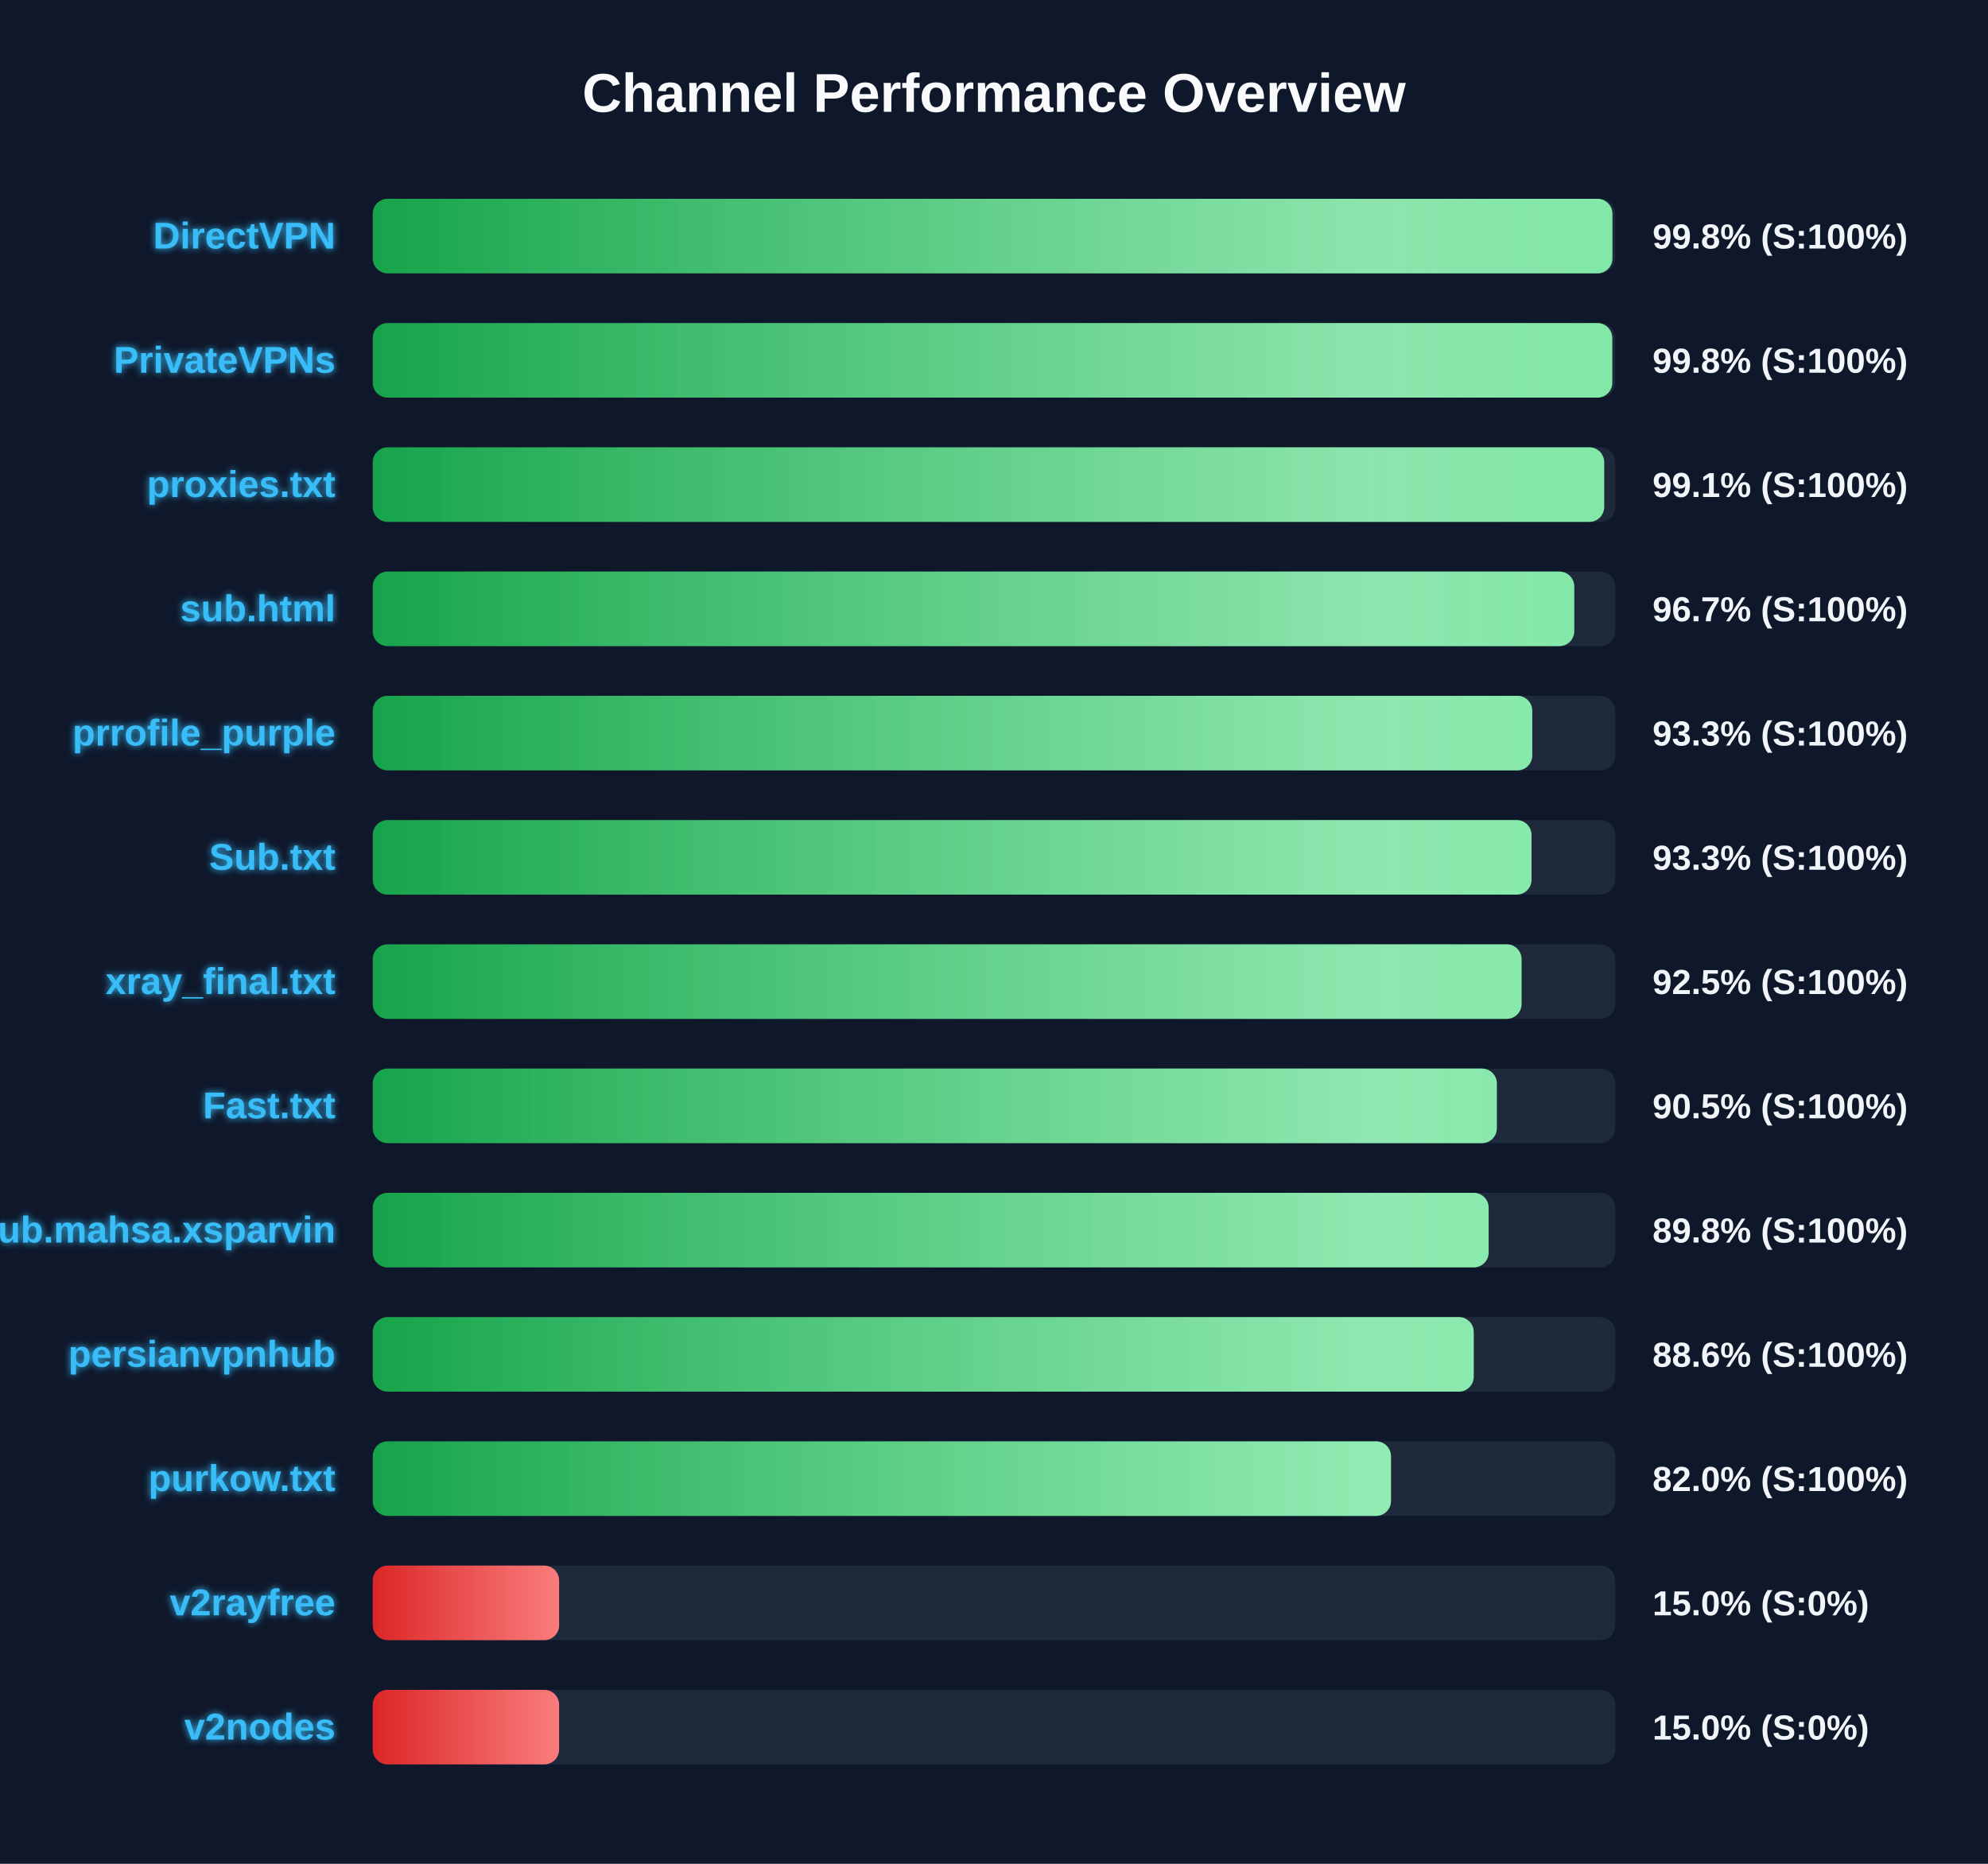
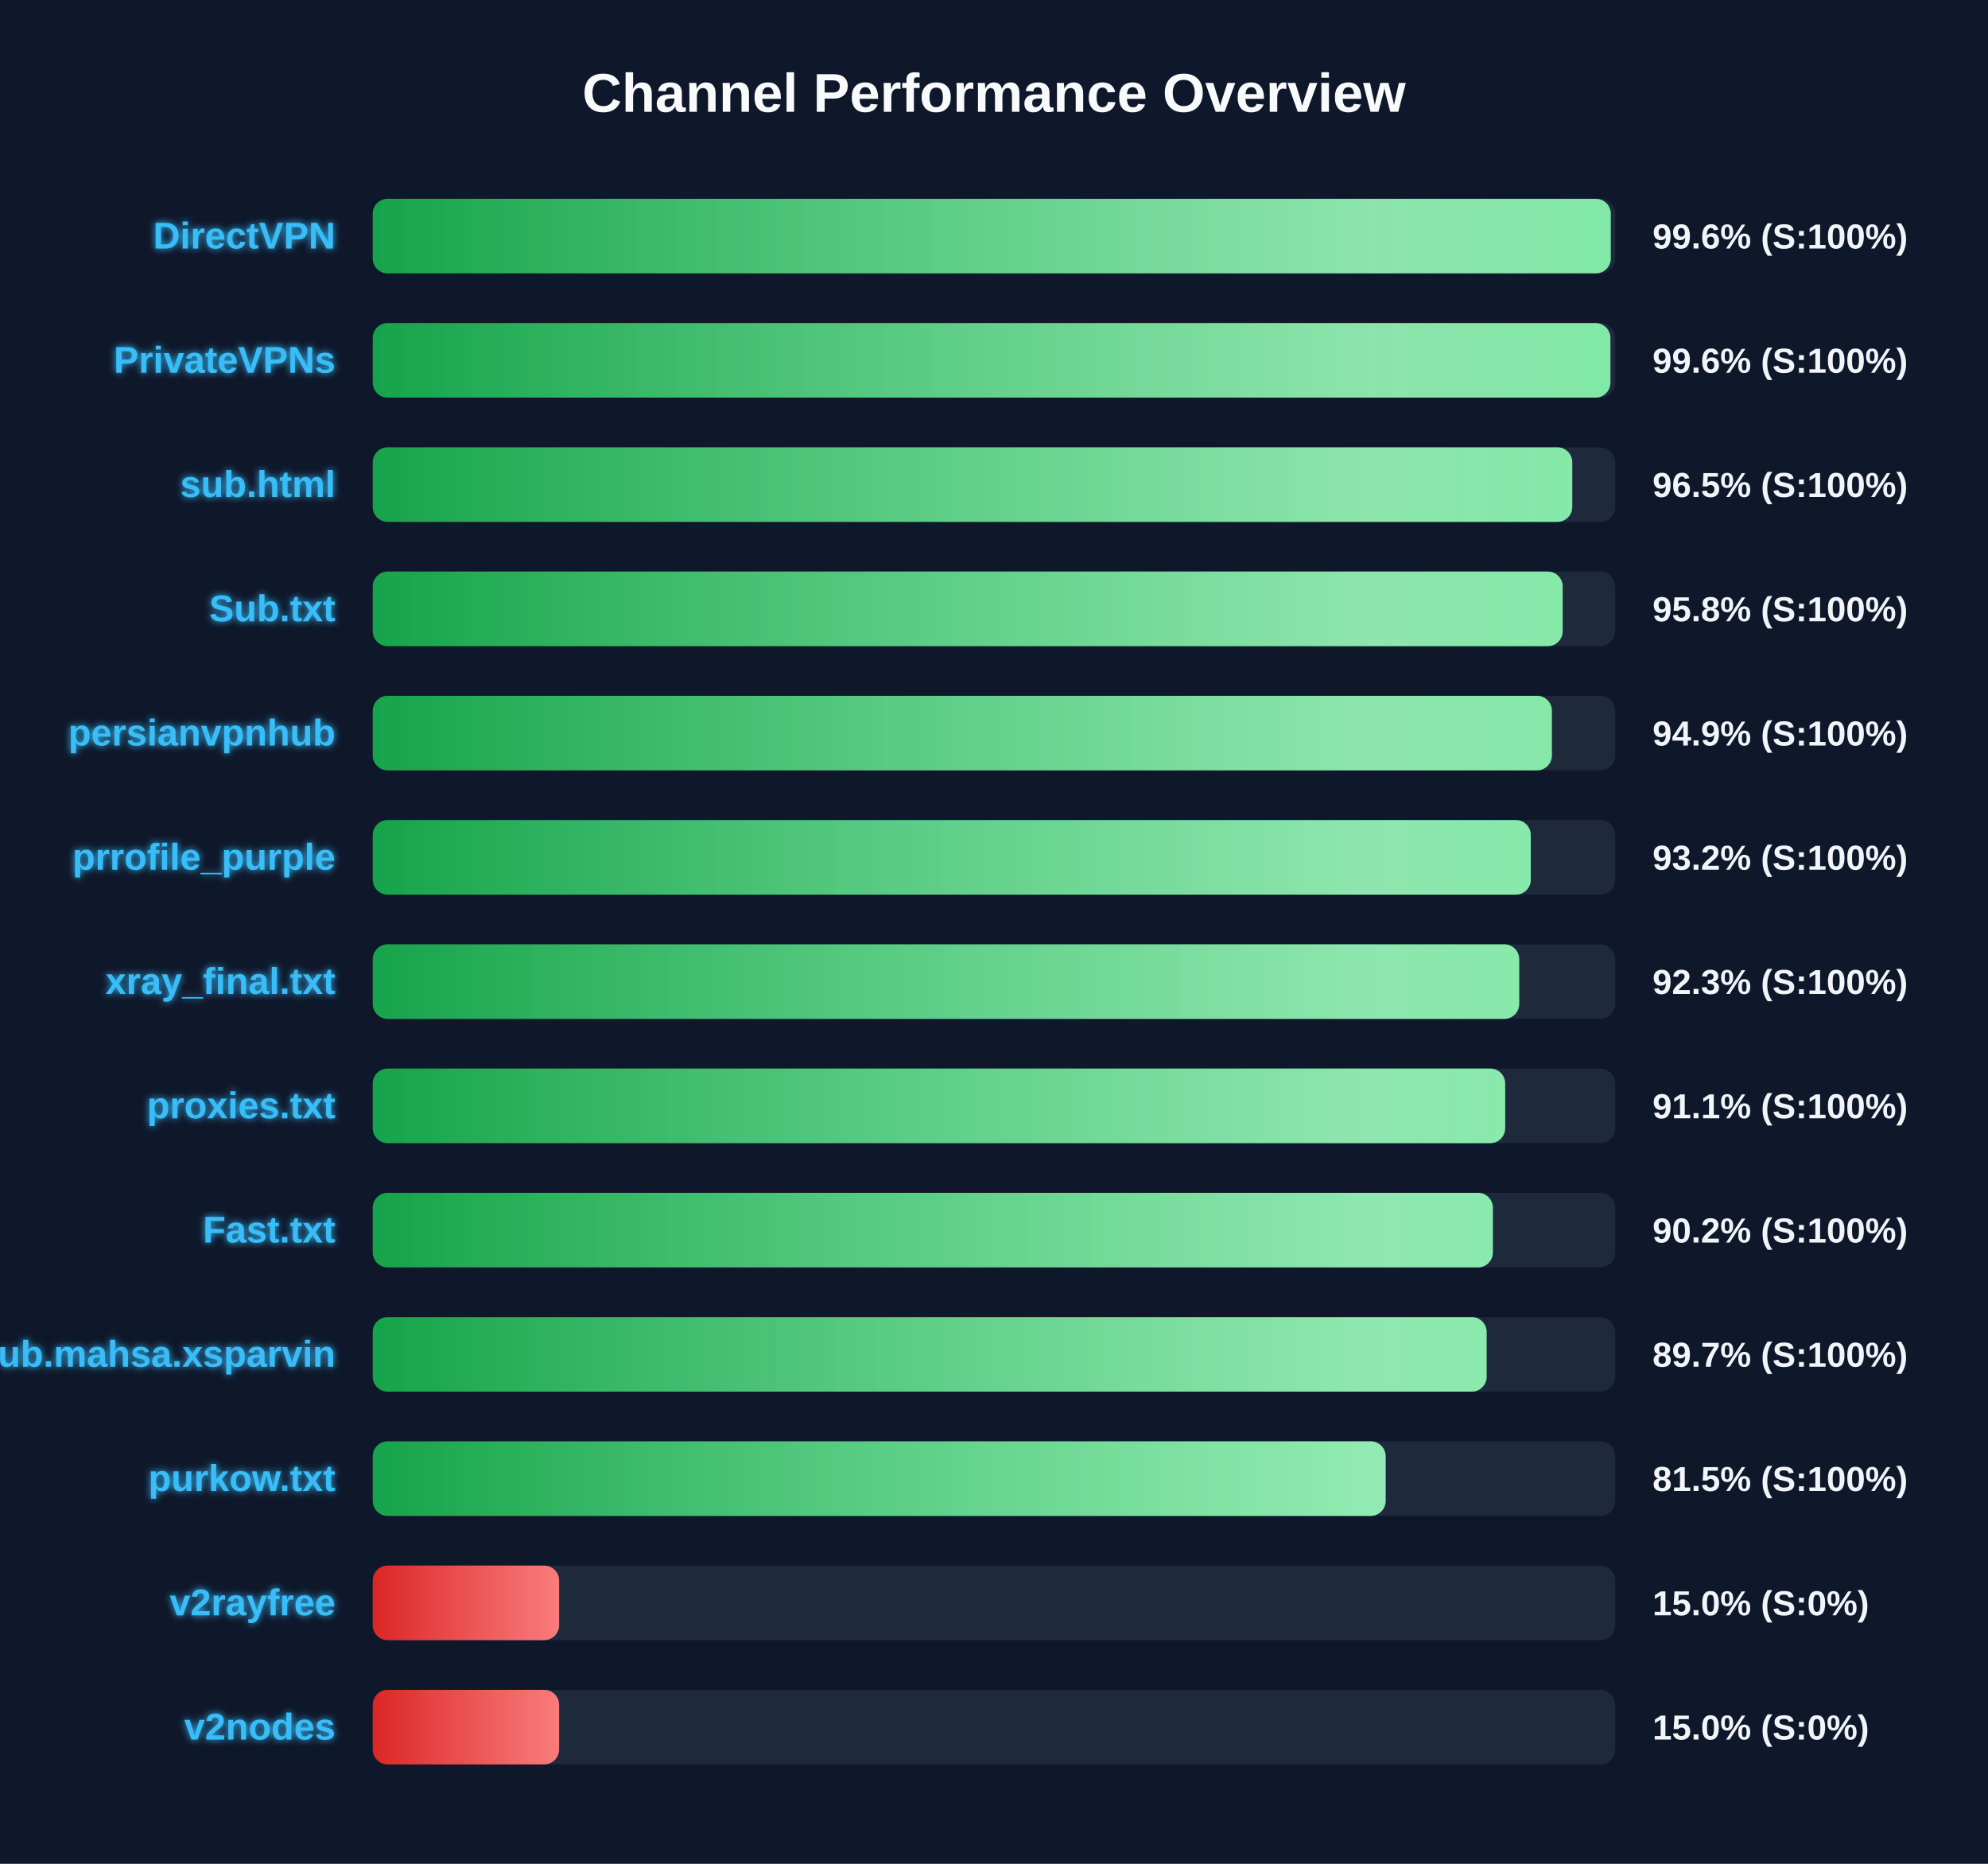
<svg xmlns="http://www.w3.org/2000/svg" width="800" height="750" version="1.1">
  <defs>
    <linearGradient id="grad-green" x1="0%" y1="0%" x2="100%" y2="0%">
      <stop offset="0%" stop-color="#16a34a" />
      <stop offset="100%" stop-color="#4ade80" />
    </linearGradient>
    <linearGradient id="grad-yellow" x1="0%" y1="0%" x2="100%" y2="0%">
      <stop offset="0%" stop-color="#ca8a04" />
      <stop offset="100%" stop-color="#fde047" />
    </linearGradient>
    <linearGradient id="grad-red" x1="0%" y1="0%" x2="100%" y2="0%">
      <stop offset="0%" stop-color="#dc2626" />
      <stop offset="100%" stop-color="#f87171" />
    </linearGradient>
    <linearGradient id="shimmer" x1="0%" y1="0%" x2="100%" y2="0%">
      <stop offset="0%" stop-color="rgba(255,255,255,0)" />
      <stop offset="50%" stop-color="rgba(255,255,255,0.4)" />
      <stop offset="100%" stop-color="rgba(255,255,255,0)" />
    </linearGradient>
    <filter id="glow" x="-20%" y="-20%" width="140%" height="140%">
      <feGaussianBlur stdDeviation="1.5" result="blur" />
      <feComposite in="SourceGraphic" in2="blur" operator="over" />
    </filter>
  </defs>
  <style>
        .bg-rect { fill: #0f172a; }
        .title { font: bold 22px 'Segoe UI', Arial, sans-serif; fill: #f8fafc; }
        .row { font: bold 15px 'Segoe UI', Arial, sans-serif; fill: #38bdf8; filter: url(#glow); }
        .score { font: bold 14px 'Segoe UI', Arial, sans-serif; fill: #f1f5f9; }
        @keyframes shimmer-anim {
            0% { transform: translateX(-100%); }
            100% { transform: translateX(200%); }
        }
        .shimmer-rect {
            animation: shimmer-anim 2.5s infinite linear;
        }
    </style>
  <rect width="100%" height="100%" class="bg-rect" />
  <text x="400" y="45" text-anchor="middle" class="title">Channel Performance Overview</text>
  <rect x="150" y="80" width="500" height="30" fill="#1e293b" rx="6" />
  <clipPath id="clip-0">
-     <rect x="150" y="80" width="498.85" height="30" rx="6" />
+     <rect x="150" y="80" width="498.2" height="30" rx="6" />
  </clipPath>
-   <rect x="150" y="80" width="498.85" height="30" fill="url(#grad-green)" rx="6" />
+   <rect x="150" y="80" width="498.2" height="30" fill="url(#grad-green)" rx="6" />
  <g clip-path="url(#clip-0)">
    <rect x="150" y="80" width="100%" height="30" fill="url(#shimmer)" class="shimmer-rect" />
  </g>
  <text x="135" y="100" text-anchor="end" class="row">DirectVPN</text>
-   <text x="665" y="100" text-anchor="start" class="score">99.8% (S:100%)</text>
+   <text x="665" y="100" text-anchor="start" class="score">99.6% (S:100%)</text>
  <rect x="150" y="130" width="500" height="30" fill="#1e293b" rx="6" />
  <clipPath id="clip-1">
-     <rect x="150" y="130" width="498.8" height="30" rx="6" />
+     <rect x="150" y="130" width="498.05" height="30" rx="6" />
  </clipPath>
-   <rect x="150" y="130" width="498.8" height="30" fill="url(#grad-green)" rx="6" />
+   <rect x="150" y="130" width="498.05" height="30" fill="url(#grad-green)" rx="6" />
  <g clip-path="url(#clip-1)">
    <rect x="150" y="130" width="100%" height="30" fill="url(#shimmer)" class="shimmer-rect" />
  </g>
  <text x="135" y="150" text-anchor="end" class="row">PrivateVPNs</text>
-   <text x="665" y="150" text-anchor="start" class="score">99.8% (S:100%)</text>
+   <text x="665" y="150" text-anchor="start" class="score">99.6% (S:100%)</text>
  <rect x="150" y="180" width="500" height="30" fill="#1e293b" rx="6" />
  <clipPath id="clip-2">
-     <rect x="150" y="180" width="495.55" height="30" rx="6" />
+     <rect x="150" y="180" width="482.7" height="30" rx="6" />
  </clipPath>
-   <rect x="150" y="180" width="495.55" height="30" fill="url(#grad-green)" rx="6" />
+   <rect x="150" y="180" width="482.7" height="30" fill="url(#grad-green)" rx="6" />
  <g clip-path="url(#clip-2)">
    <rect x="150" y="180" width="100%" height="30" fill="url(#shimmer)" class="shimmer-rect" />
  </g>
-   <text x="135" y="200" text-anchor="end" class="row">proxies.txt</text>
-   <text x="665" y="200" text-anchor="start" class="score">99.1% (S:100%)</text>
+   <text x="135" y="200" text-anchor="end" class="row">sub.html</text>
+   <text x="665" y="200" text-anchor="start" class="score">96.5% (S:100%)</text>
  <rect x="150" y="230" width="500" height="30" fill="#1e293b" rx="6" />
  <clipPath id="clip-3">
-     <rect x="150" y="230" width="483.5" height="30" rx="6" />
+     <rect x="150" y="230" width="478.85" height="30" rx="6" />
  </clipPath>
-   <rect x="150" y="230" width="483.5" height="30" fill="url(#grad-green)" rx="6" />
+   <rect x="150" y="230" width="478.85" height="30" fill="url(#grad-green)" rx="6" />
  <g clip-path="url(#clip-3)">
    <rect x="150" y="230" width="100%" height="30" fill="url(#shimmer)" class="shimmer-rect" />
  </g>
-   <text x="135" y="250" text-anchor="end" class="row">sub.html</text>
-   <text x="665" y="250" text-anchor="start" class="score">96.7% (S:100%)</text>
+   <text x="135" y="250" text-anchor="end" class="row">Sub.txt</text>
+   <text x="665" y="250" text-anchor="start" class="score">95.8% (S:100%)</text>
  <rect x="150" y="280" width="500" height="30" fill="#1e293b" rx="6" />
  <clipPath id="clip-4">
-     <rect x="150" y="280" width="466.6" height="30" rx="6" />
+     <rect x="150" y="280" width="474.5" height="30" rx="6" />
  </clipPath>
-   <rect x="150" y="280" width="466.6" height="30" fill="url(#grad-green)" rx="6" />
+   <rect x="150" y="280" width="474.5" height="30" fill="url(#grad-green)" rx="6" />
  <g clip-path="url(#clip-4)">
    <rect x="150" y="280" width="100%" height="30" fill="url(#shimmer)" class="shimmer-rect" />
  </g>
-   <text x="135" y="300" text-anchor="end" class="row">prrofile_purple</text>
-   <text x="665" y="300" text-anchor="start" class="score">93.3% (S:100%)</text>
+   <text x="135" y="300" text-anchor="end" class="row">persianvpnhub</text>
+   <text x="665" y="300" text-anchor="start" class="score">94.9% (S:100%)</text>
  <rect x="150" y="330" width="500" height="30" fill="#1e293b" rx="6" />
  <clipPath id="clip-5">
-     <rect x="150" y="330" width="466.3" height="30" rx="6" />
+     <rect x="150" y="330" width="466.0" height="30" rx="6" />
  </clipPath>
-   <rect x="150" y="330" width="466.3" height="30" fill="url(#grad-green)" rx="6" />
+   <rect x="150" y="330" width="466.0" height="30" fill="url(#grad-green)" rx="6" />
  <g clip-path="url(#clip-5)">
    <rect x="150" y="330" width="100%" height="30" fill="url(#shimmer)" class="shimmer-rect" />
  </g>
-   <text x="135" y="350" text-anchor="end" class="row">Sub.txt</text>
-   <text x="665" y="350" text-anchor="start" class="score">93.3% (S:100%)</text>
+   <text x="135" y="350" text-anchor="end" class="row">prrofile_purple</text>
+   <text x="665" y="350" text-anchor="start" class="score">93.2% (S:100%)</text>
  <rect x="150" y="380" width="500" height="30" fill="#1e293b" rx="6" />
  <clipPath id="clip-6">
-     <rect x="150" y="380" width="462.3" height="30" rx="6" />
+     <rect x="150" y="380" width="461.35" height="30" rx="6" />
  </clipPath>
-   <rect x="150" y="380" width="462.3" height="30" fill="url(#grad-green)" rx="6" />
+   <rect x="150" y="380" width="461.35" height="30" fill="url(#grad-green)" rx="6" />
  <g clip-path="url(#clip-6)">
    <rect x="150" y="380" width="100%" height="30" fill="url(#shimmer)" class="shimmer-rect" />
  </g>
  <text x="135" y="400" text-anchor="end" class="row">xray_final.txt</text>
-   <text x="665" y="400" text-anchor="start" class="score">92.5% (S:100%)</text>
+   <text x="665" y="400" text-anchor="start" class="score">92.3% (S:100%)</text>
  <rect x="150" y="430" width="500" height="30" fill="#1e293b" rx="6" />
  <clipPath id="clip-7">
-     <rect x="150" y="430" width="452.35" height="30" rx="6" />
+     <rect x="150" y="430" width="455.7" height="30" rx="6" />
  </clipPath>
-   <rect x="150" y="430" width="452.35" height="30" fill="url(#grad-green)" rx="6" />
+   <rect x="150" y="430" width="455.7" height="30" fill="url(#grad-green)" rx="6" />
  <g clip-path="url(#clip-7)">
    <rect x="150" y="430" width="100%" height="30" fill="url(#shimmer)" class="shimmer-rect" />
  </g>
-   <text x="135" y="450" text-anchor="end" class="row">Fast.txt</text>
-   <text x="665" y="450" text-anchor="start" class="score">90.5% (S:100%)</text>
+   <text x="135" y="450" text-anchor="end" class="row">proxies.txt</text>
+   <text x="665" y="450" text-anchor="start" class="score">91.1% (S:100%)</text>
  <rect x="150" y="480" width="500" height="30" fill="#1e293b" rx="6" />
  <clipPath id="clip-8">
-     <rect x="150" y="480" width="449.05" height="30" rx="6" />
+     <rect x="150" y="480" width="450.75" height="30" rx="6" />
  </clipPath>
-   <rect x="150" y="480" width="449.05" height="30" fill="url(#grad-green)" rx="6" />
+   <rect x="150" y="480" width="450.75" height="30" fill="url(#grad-green)" rx="6" />
  <g clip-path="url(#clip-8)">
    <rect x="150" y="480" width="100%" height="30" fill="url(#shimmer)" class="shimmer-rect" />
  </g>
-   <text x="135" y="500" text-anchor="end" class="row">Sub.mahsa.xsparvin</text>
-   <text x="665" y="500" text-anchor="start" class="score">89.8% (S:100%)</text>
+   <text x="135" y="500" text-anchor="end" class="row">Fast.txt</text>
+   <text x="665" y="500" text-anchor="start" class="score">90.2% (S:100%)</text>
  <rect x="150" y="530" width="500" height="30" fill="#1e293b" rx="6" />
  <clipPath id="clip-9">
-     <rect x="150" y="530" width="443.05" height="30" rx="6" />
+     <rect x="150" y="530" width="448.25" height="30" rx="6" />
  </clipPath>
-   <rect x="150" y="530" width="443.05" height="30" fill="url(#grad-green)" rx="6" />
+   <rect x="150" y="530" width="448.25" height="30" fill="url(#grad-green)" rx="6" />
  <g clip-path="url(#clip-9)">
    <rect x="150" y="530" width="100%" height="30" fill="url(#shimmer)" class="shimmer-rect" />
  </g>
-   <text x="135" y="550" text-anchor="end" class="row">persianvpnhub</text>
-   <text x="665" y="550" text-anchor="start" class="score">88.6% (S:100%)</text>
+   <text x="135" y="550" text-anchor="end" class="row">Sub.mahsa.xsparvin</text>
+   <text x="665" y="550" text-anchor="start" class="score">89.7% (S:100%)</text>
  <rect x="150" y="580" width="500" height="30" fill="#1e293b" rx="6" />
  <clipPath id="clip-10">
-     <rect x="150" y="580" width="409.75" height="30" rx="6" />
+     <rect x="150" y="580" width="407.6" height="30" rx="6" />
  </clipPath>
-   <rect x="150" y="580" width="409.75" height="30" fill="url(#grad-green)" rx="6" />
+   <rect x="150" y="580" width="407.6" height="30" fill="url(#grad-green)" rx="6" />
  <g clip-path="url(#clip-10)">
    <rect x="150" y="580" width="100%" height="30" fill="url(#shimmer)" class="shimmer-rect" />
  </g>
  <text x="135" y="600" text-anchor="end" class="row">purkow.txt</text>
-   <text x="665" y="600" text-anchor="start" class="score">82.0% (S:100%)</text>
+   <text x="665" y="600" text-anchor="start" class="score">81.5% (S:100%)</text>
  <rect x="150" y="630" width="500" height="30" fill="#1e293b" rx="6" />
  <clipPath id="clip-11">
    <rect x="150" y="630" width="75.0" height="30" rx="6" />
  </clipPath>
  <rect x="150" y="630" width="75.0" height="30" fill="url(#grad-red)" rx="6" />
  <g clip-path="url(#clip-11)">
    <rect x="150" y="630" width="100%" height="30" fill="url(#shimmer)" class="shimmer-rect" />
  </g>
  <text x="135" y="650" text-anchor="end" class="row">v2rayfree</text>
  <text x="665" y="650" text-anchor="start" class="score">15.0% (S:0%)</text>
  <rect x="150" y="680" width="500" height="30" fill="#1e293b" rx="6" />
  <clipPath id="clip-12">
    <rect x="150" y="680" width="75.0" height="30" rx="6" />
  </clipPath>
  <rect x="150" y="680" width="75.0" height="30" fill="url(#grad-red)" rx="6" />
  <g clip-path="url(#clip-12)">
    <rect x="150" y="680" width="100%" height="30" fill="url(#shimmer)" class="shimmer-rect" />
  </g>
  <text x="135" y="700" text-anchor="end" class="row">v2nodes</text>
  <text x="665" y="700" text-anchor="start" class="score">15.0% (S:0%)</text>
</svg>
